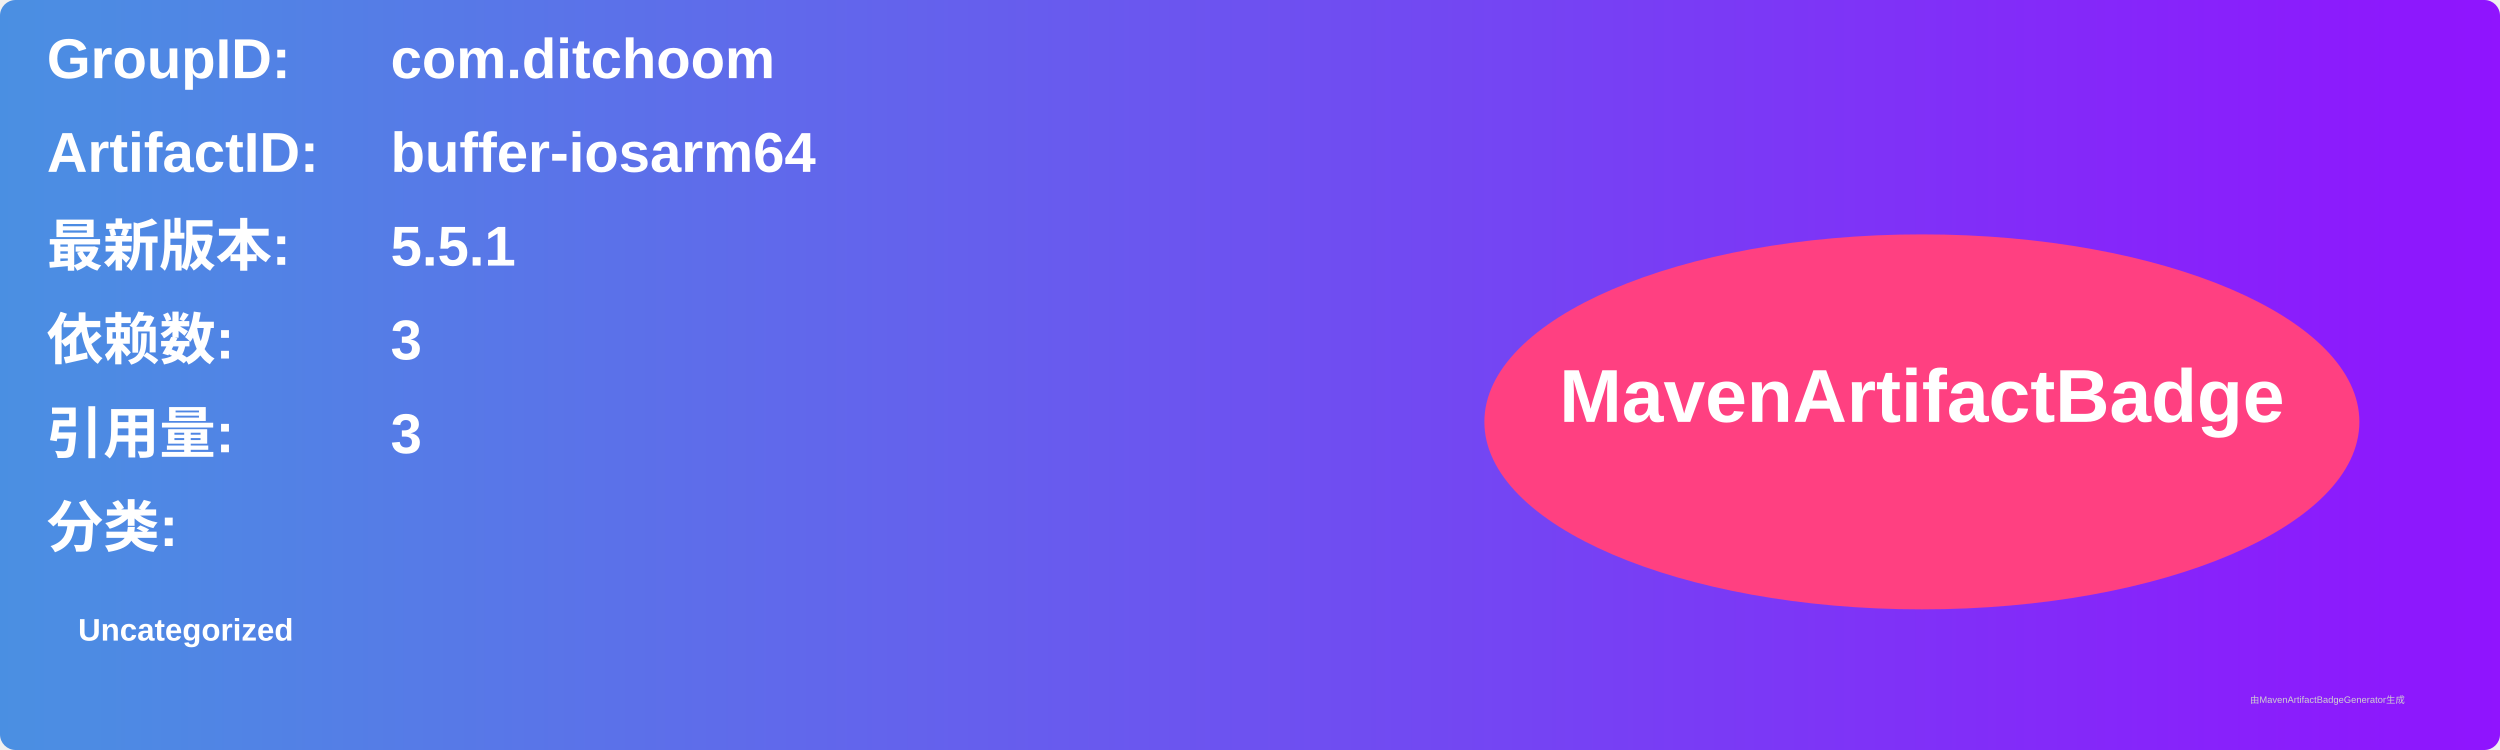
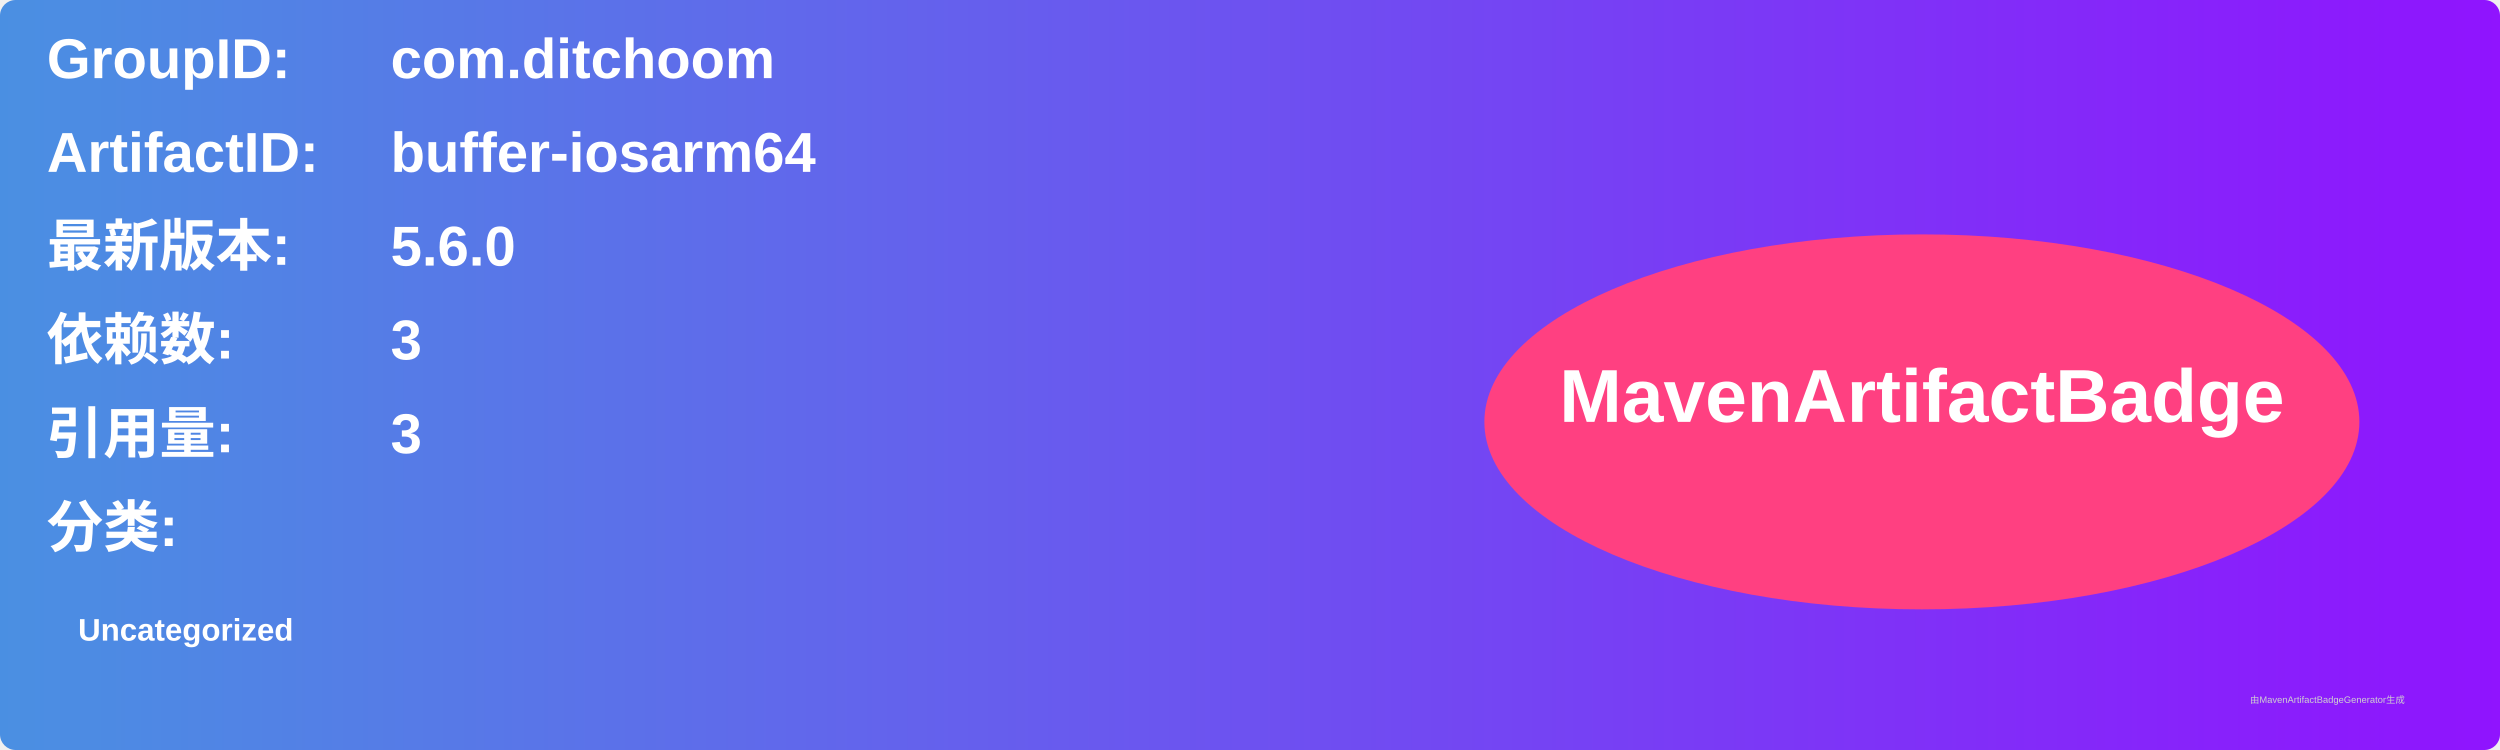
<svg xmlns="http://www.w3.org/2000/svg" width="800" height="240" viewBox="0 0 800 240">
  <linearGradient id="grad" x1="0%" y1="0%" x2="100%" y2="0%">
    <stop offset="0%" stop-color="#4a90e2" />
    <stop offset="100%" stop-color="#9013fe" />
  </linearGradient>
  <rect width="100%" height="100%" rx="5" ry="5" fill="url(#grad)" />
  <g transform="translate(15, 15)">
    <text x="0" y="10" font-family="Arial" font-size="18" fill="white" font-weight="bold" width="260">GroupID:</text>
    <text x="110" y="10" font-family="Arial" font-size="18" fill="white" font-weight="bold" width="460">com.ditchoom</text>
    <text x="0" y="40" font-family="Arial" font-size="18" fill="white" font-weight="bold" width="260">ArtifactID:</text>
    <text x="110" y="40" font-family="Arial" font-size="18" fill="white" font-weight="bold" width="460">buffer-iosarm64</text>
    <text x="0" y="70" font-family="Arial" font-size="18" fill="white" font-weight="bold">最新版本:</text>
    <text x="110" y="70" font-family="Arial" font-size="18" fill="white" font-weight="bold">
-       <tspan font-weight="bold">5.5.1</tspan>
+       <tspan font-weight="bold">5.6.0</tspan>
    </text>
    <text x="0" y="100" font-family="Arial" font-size="18" fill="white" font-weight="bold">依赖数: </text>
    <text x="110" y="100" font-family="Arial" font-size="18" fill="white">
      <tspan font-weight="bold">3</tspan>
    </text>
    <text x="0" y="130" font-family="Arial" font-size="18" fill="white" font-weight="bold">引用量: </text>
    <text x="110" y="130" font-family="Arial" font-size="18" fill="white">
      <tspan font-weight="bold">3</tspan>
    </text>
    <text x="0" y="160" font-family="Arial" font-size="18" fill="white" font-weight="bold">分类:</text>
    <text x="10" y="190" font-family="Arial" font-size="10" fill="white">
      <tspan font-weight="bold">Uncategorized</tspan>
    </text>
    <ellipse cx="600" cy="120" rx="140" ry="60" fill="#ff4081" />
    <text x="600" y="120" text-anchor="middle" font-family="Arial" font-size="24" fill="white" font-weight="bold">MavenArtifactBadge</text>
  </g>
  <text x="720" y="225" font-family="Arial" font-size="3" fill="#d0d0d0">由MavenArtifactBadgeGenerator生成</text>
</svg>
